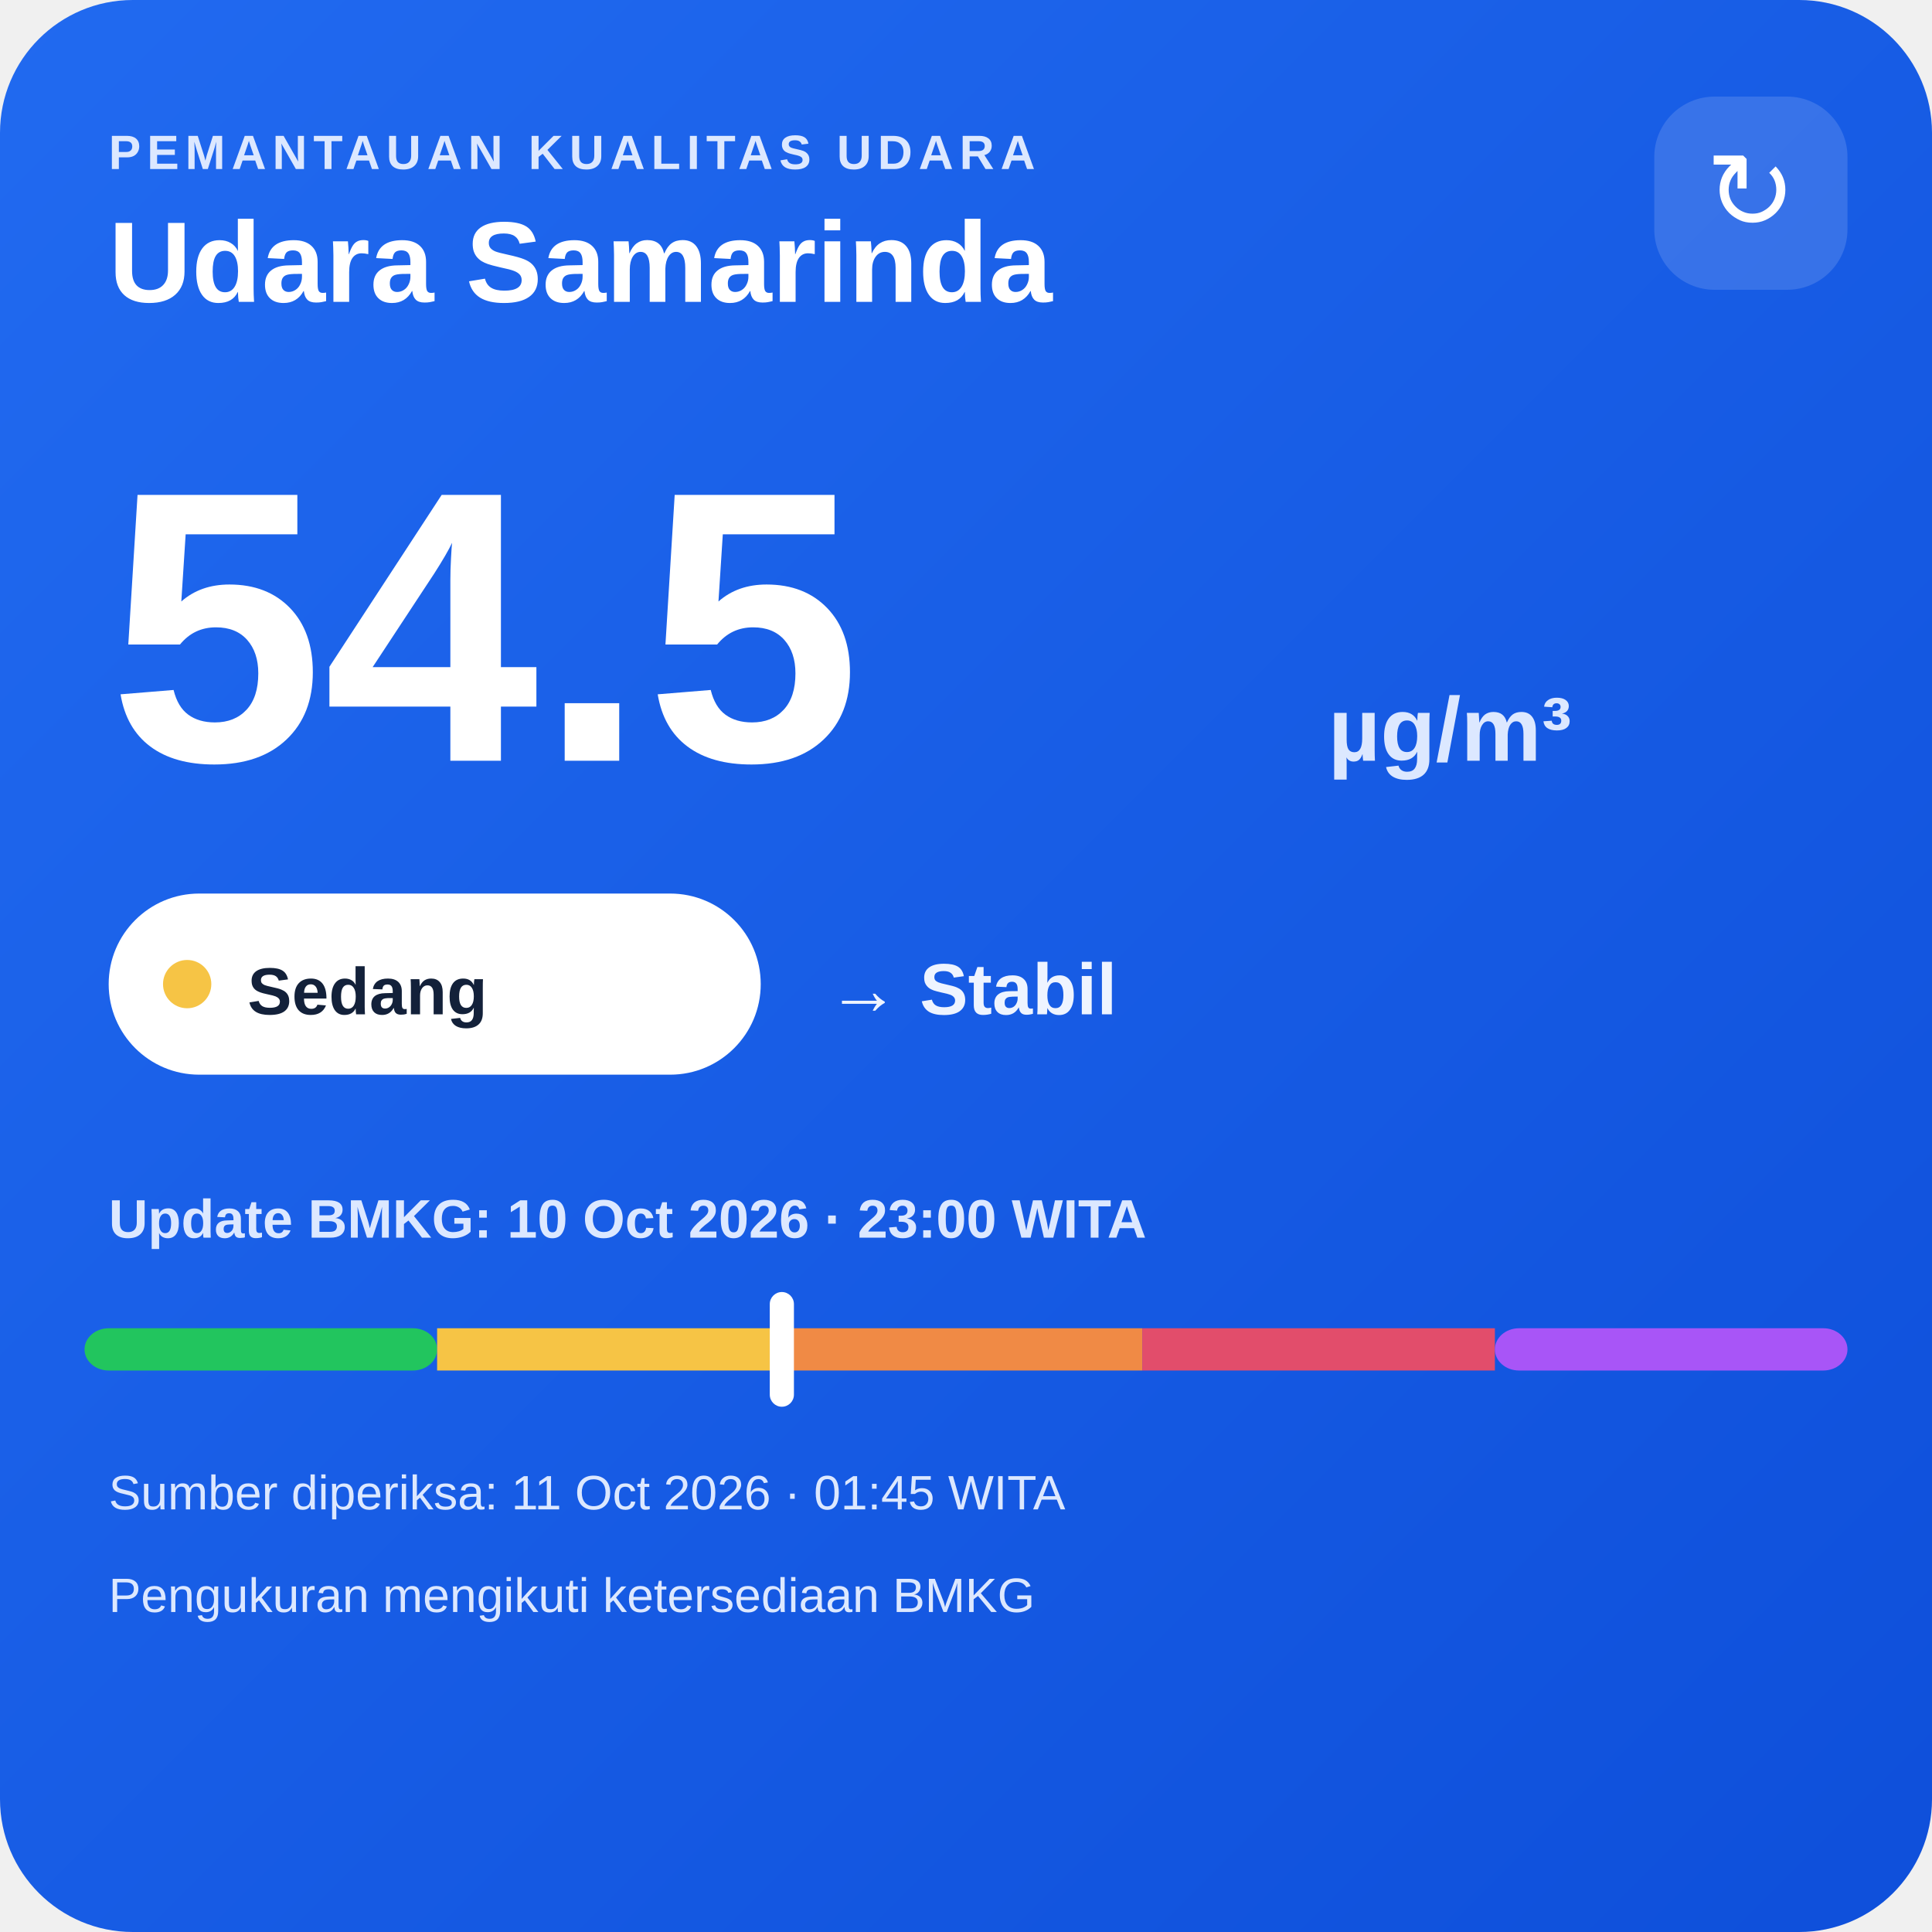
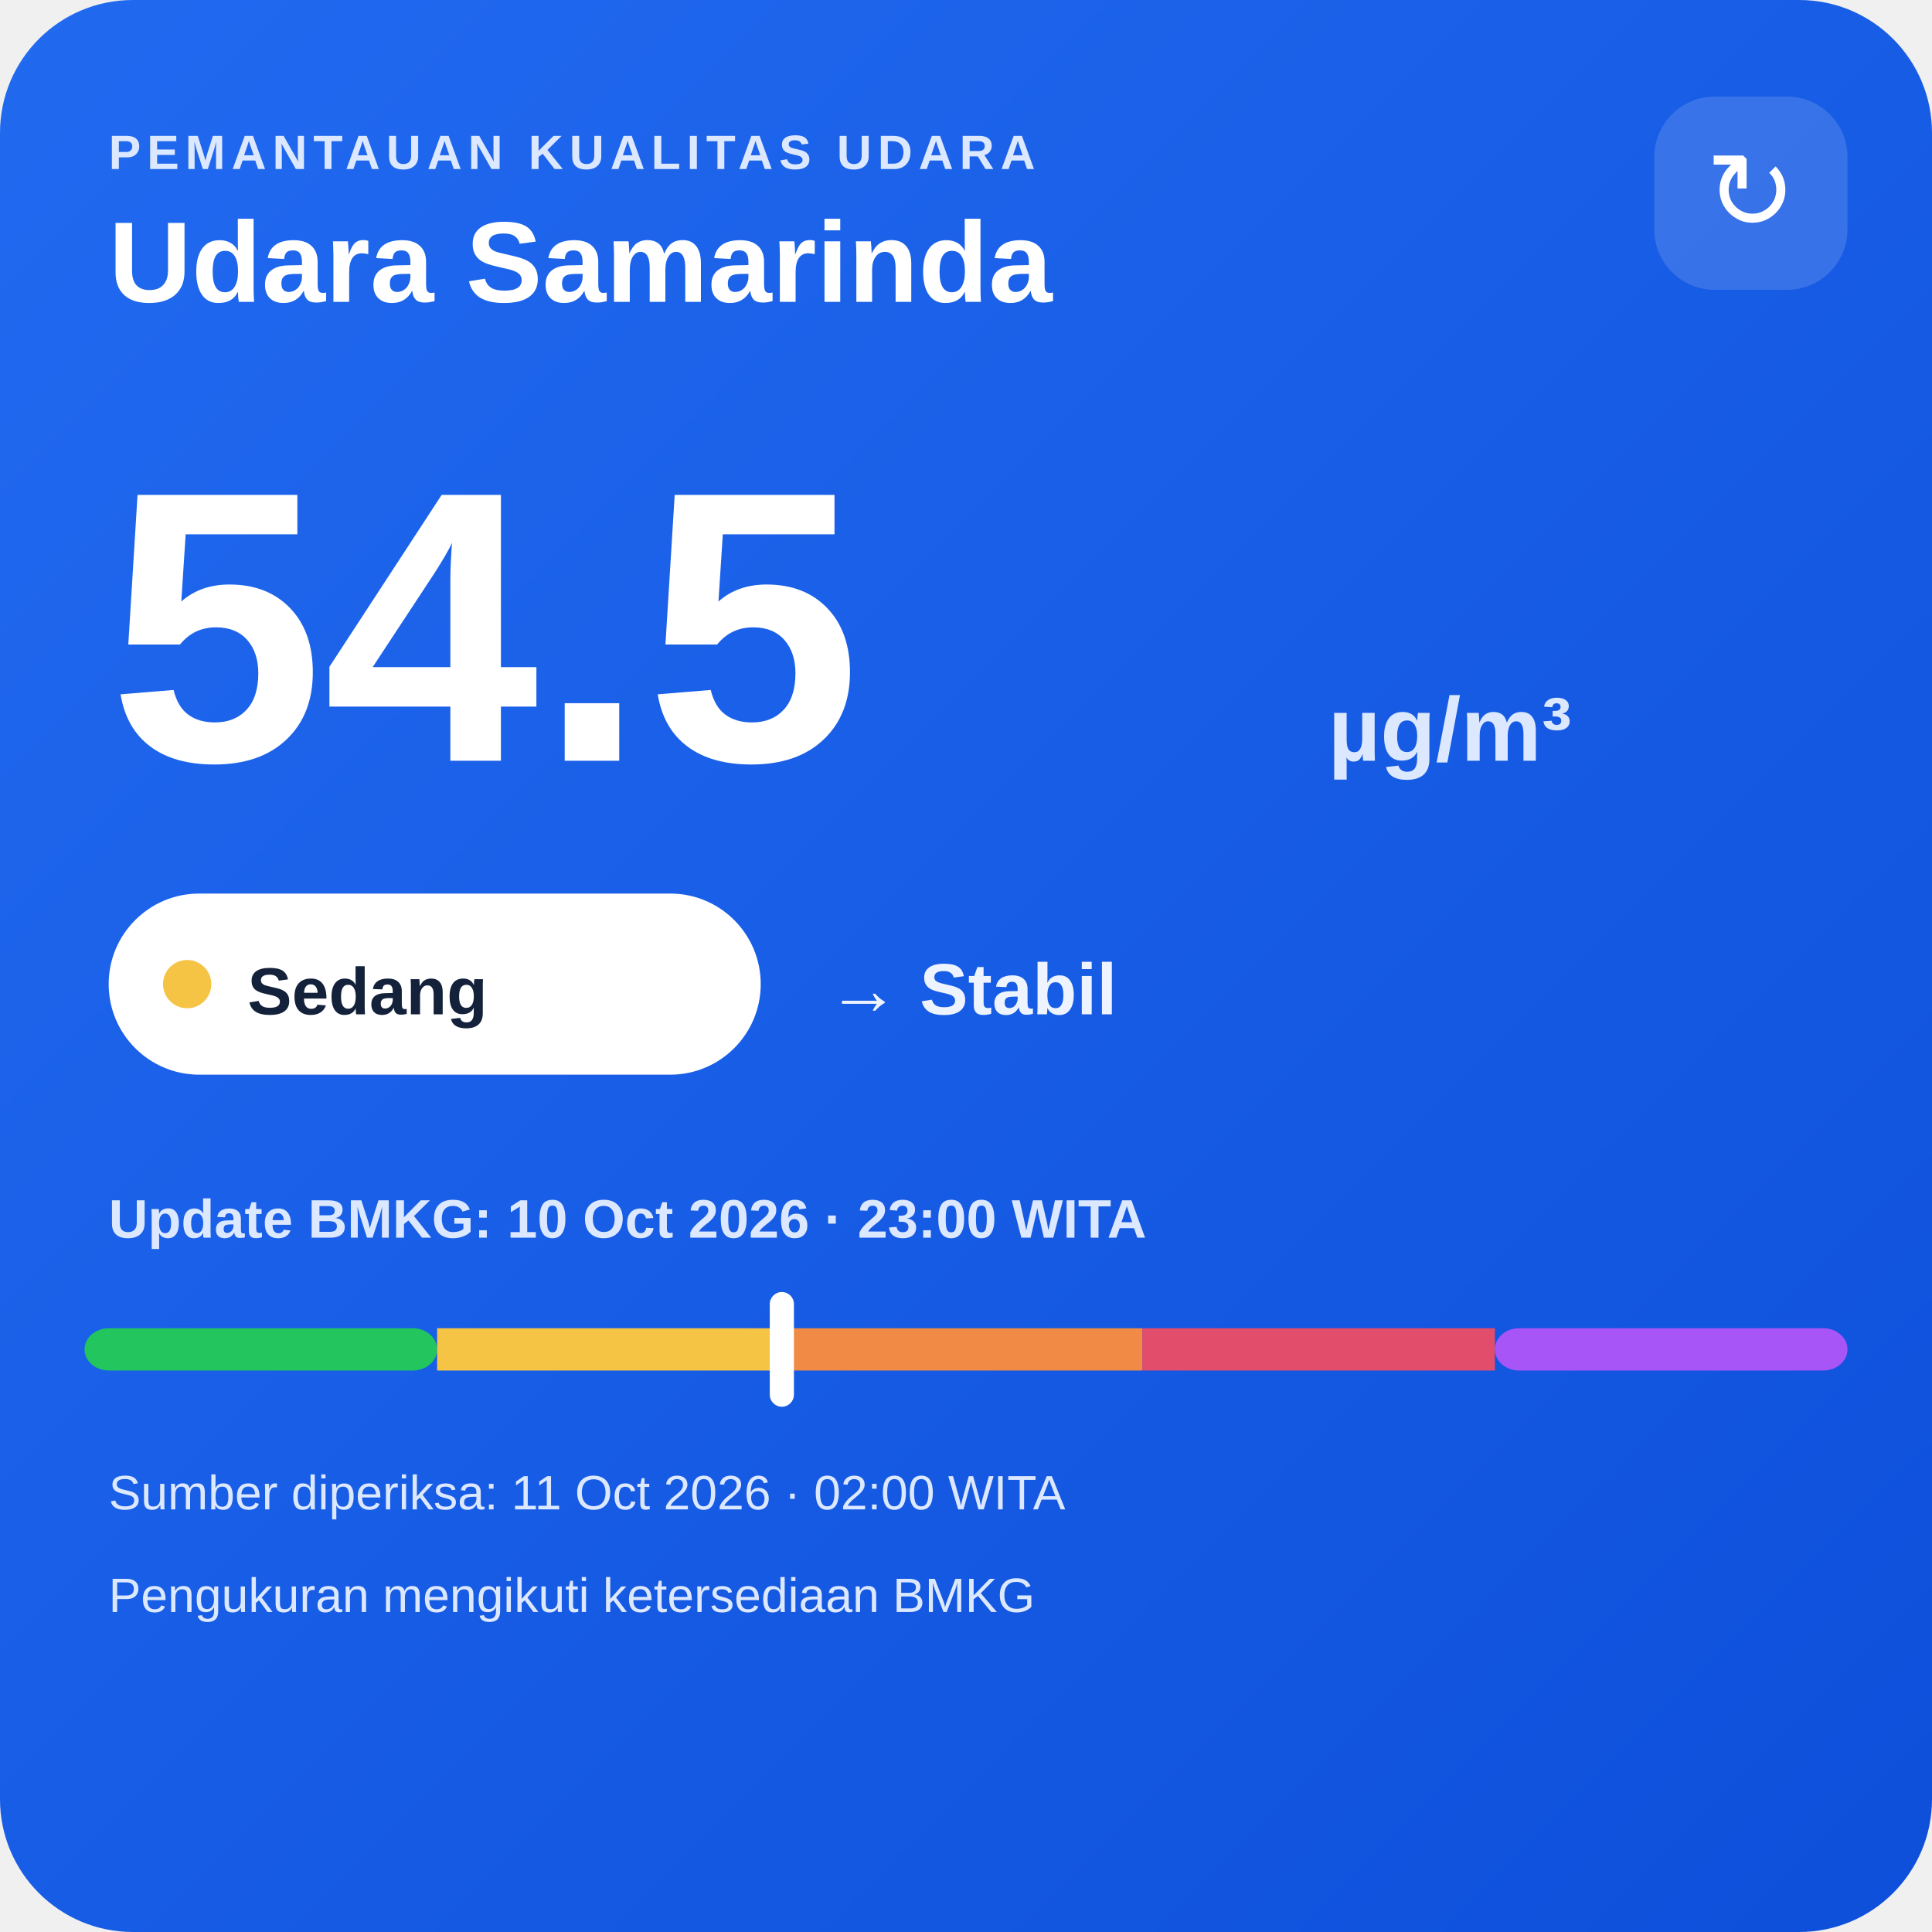
<svg xmlns="http://www.w3.org/2000/svg" width="320" height="320" viewBox="0 0 320 320">
  <defs>
    <linearGradient id="bg" x1="0" y1="0" x2="1" y2="1">
      <stop offset="0" stop-color="#216af0" />
      <stop offset="1" stop-color="#0e4fda" />
    </linearGradient>
  </defs>
  <rect width="320" height="320" rx="22" fill="url(#bg)" />
  <text x="18" y="28" fill="#dce8ff" font-family="Arial,sans-serif" font-size="8" font-weight="700" letter-spacing="1">PEMANTAUAN KUALITAS UDARA</text>
  <text x="18" y="50" fill="#ffffff" font-family="Arial,sans-serif" font-size="19" font-weight="700">Udara Samarinda</text>
  <rect x="274" y="16" width="32" height="32" rx="10" fill="#ffffff" fill-opacity=".14" />
  <text x="290" y="38" text-anchor="middle" fill="#ffffff" font-family="Arial,sans-serif" font-size="18">↻</text>
  <text x="18" y="126" fill="#ffffff" font-family="Arial,sans-serif" font-size="64" font-weight="800">54.5</text>
  <text x="220" y="126" fill="#dce8ff" font-family="Arial,sans-serif" font-size="15" font-weight="700">µg/m³</text>
  <rect x="18" y="148" width="108" height="30" rx="15" fill="#ffffff" />
  <circle cx="31" cy="163" r="4" fill="#f6c445" />
  <text x="41" y="168" fill="#13213a" font-family="Arial,sans-serif" font-size="11" font-weight="700">Sedang</text>
  <text x="137" y="168" fill="#eef4ff" font-family="Arial,sans-serif" font-size="12" font-weight="700">→ Stabil</text>
  <text x="18" y="205" fill="#dce8ff" font-family="Arial,sans-serif" font-size="9" font-weight="700">Update BMKG: 10 Oct 2026 · 23:00 WITA</text>
  <rect x="14" y="220" width="58.4" height="7" rx="4" fill="#22c55e" />
  <rect x="72.4" y="220" width="58.4" height="7" fill="#f6c445" />
  <rect x="130.8" y="220" width="58.4" height="7" fill="#f08a45" />
  <rect x="189.2" y="220" width="58.4" height="7" fill="#e24d6b" />
  <rect x="247.6" y="220" width="58.4" height="7" rx="4" fill="#a855f7" />
  <rect x="127.5" y="214" width="4" height="19" rx="2" fill="#ffffff" />
-   <text x="18" y="250" fill="#dce8ff" font-family="Arial,sans-serif" font-size="8">Sumber diperiksa: 11 Oct 2026 · 01:45 WITA</text>
+   <text x="18" y="250" fill="#dce8ff" font-family="Arial,sans-serif" font-size="8">Sumber diperiksa: 11 Oct 2026 · 02:00 WITA</text>
  <text x="18" y="267" fill="#dce8ff" font-family="Arial,sans-serif" font-size="8">Pengukuran mengikuti ketersediaan BMKG</text>
</svg>
